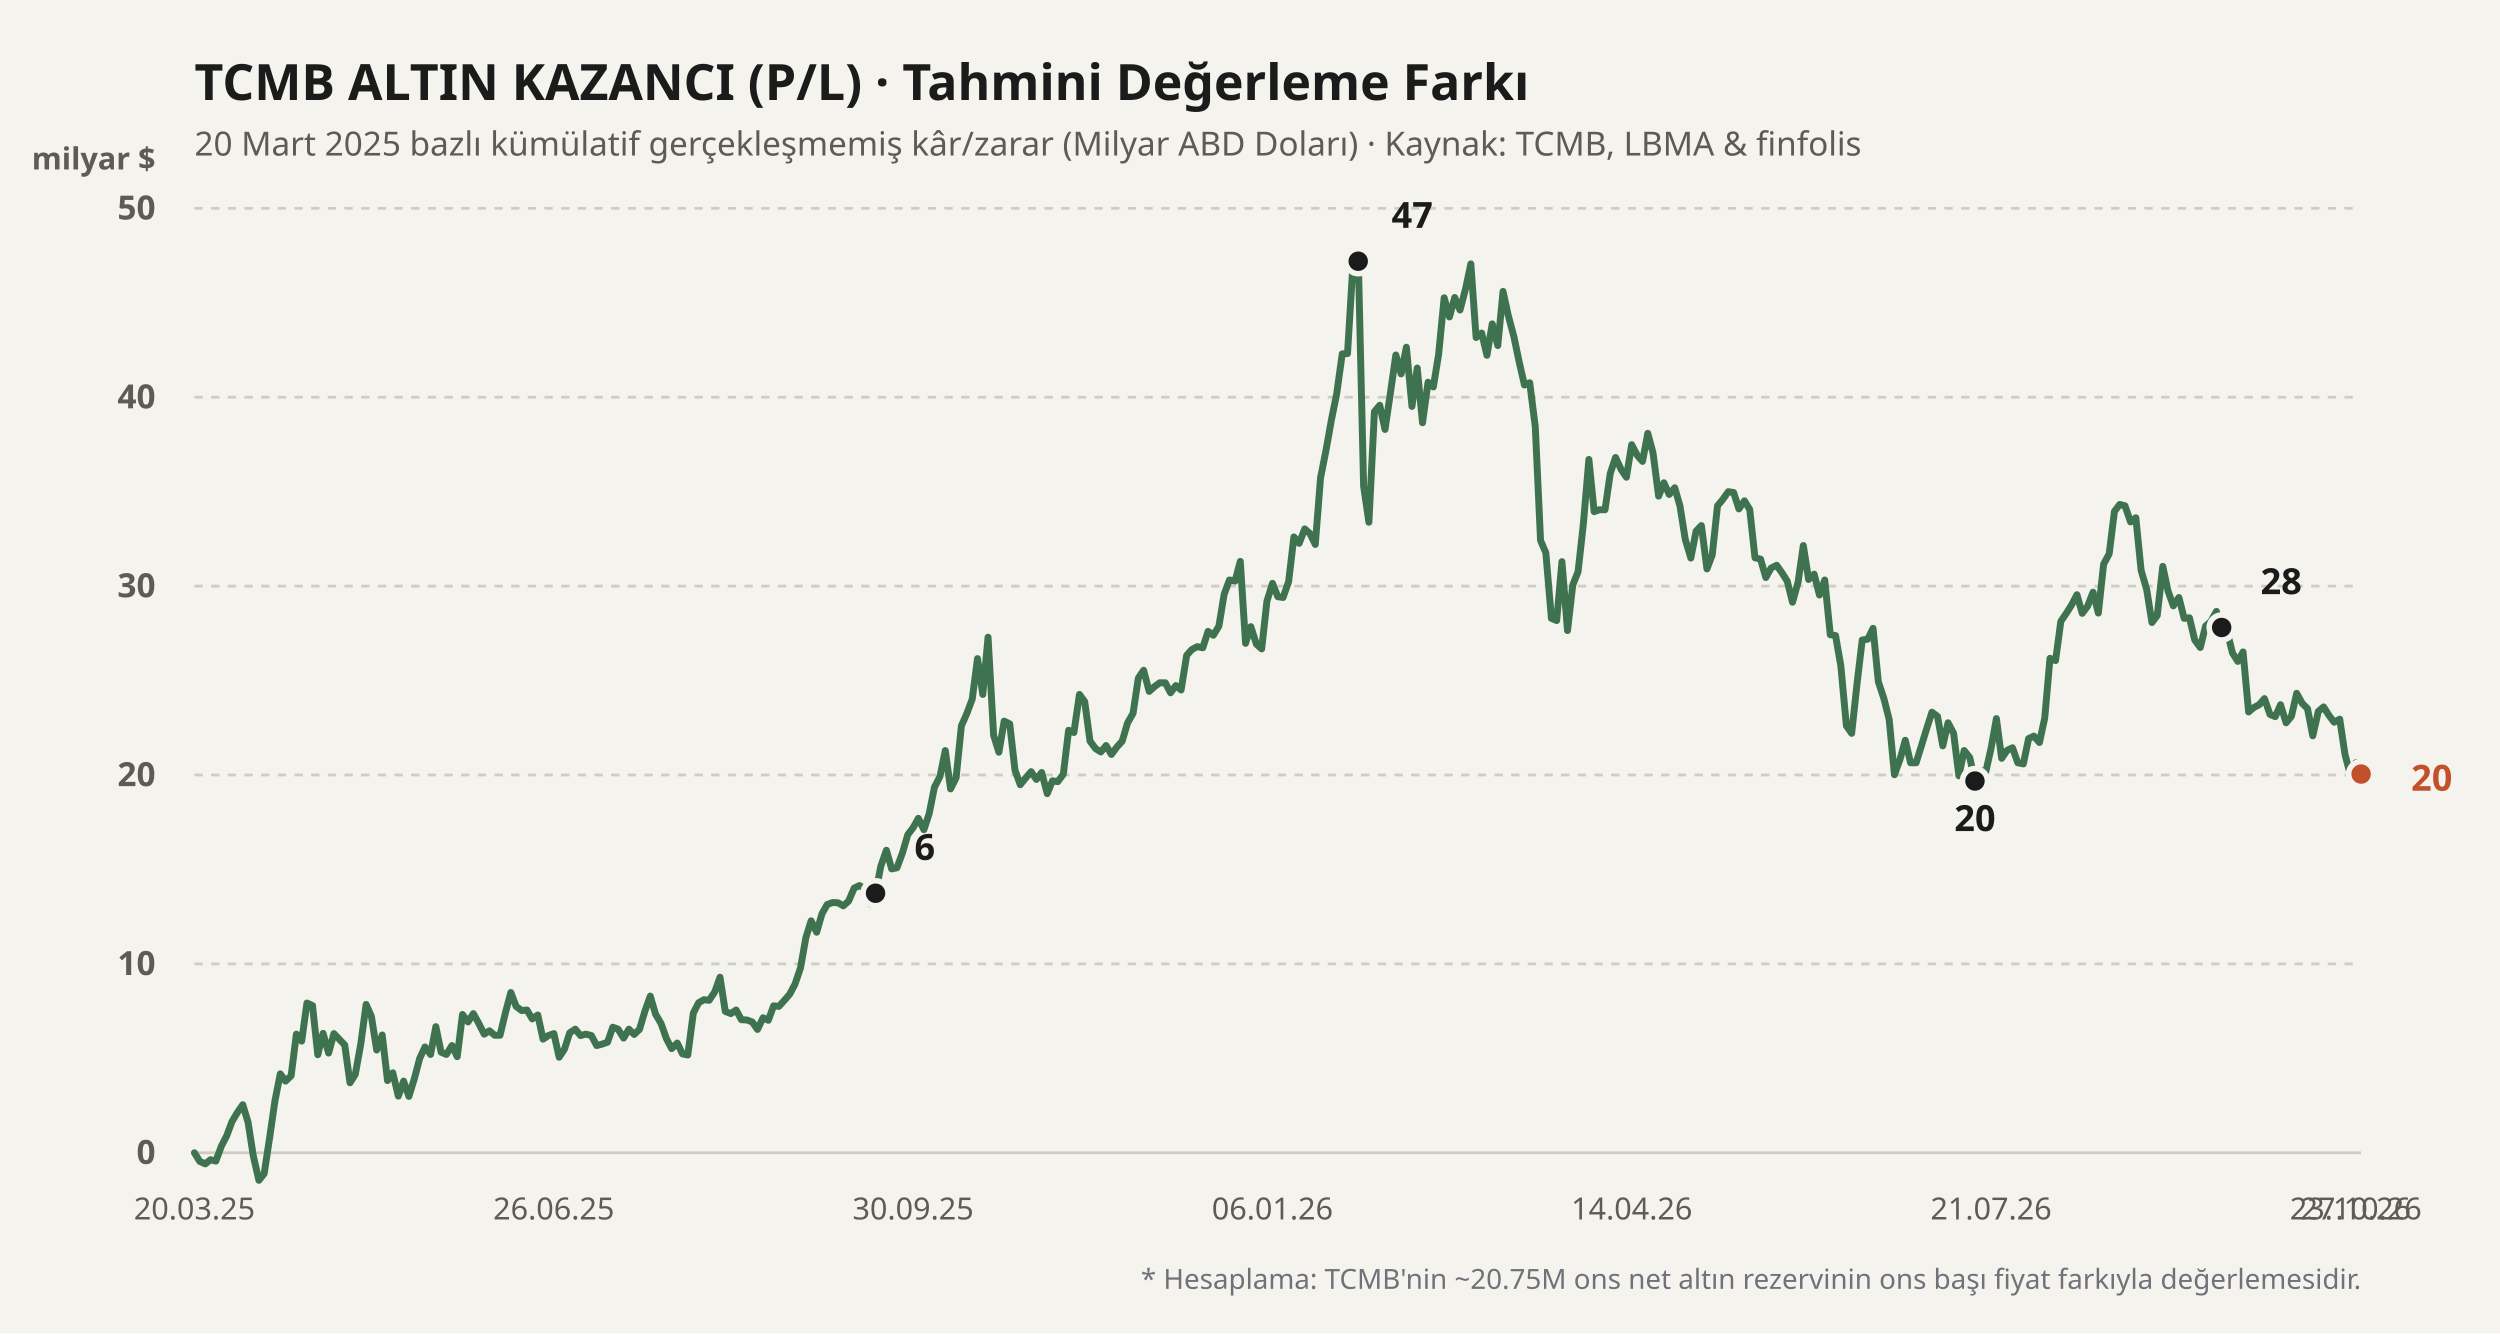
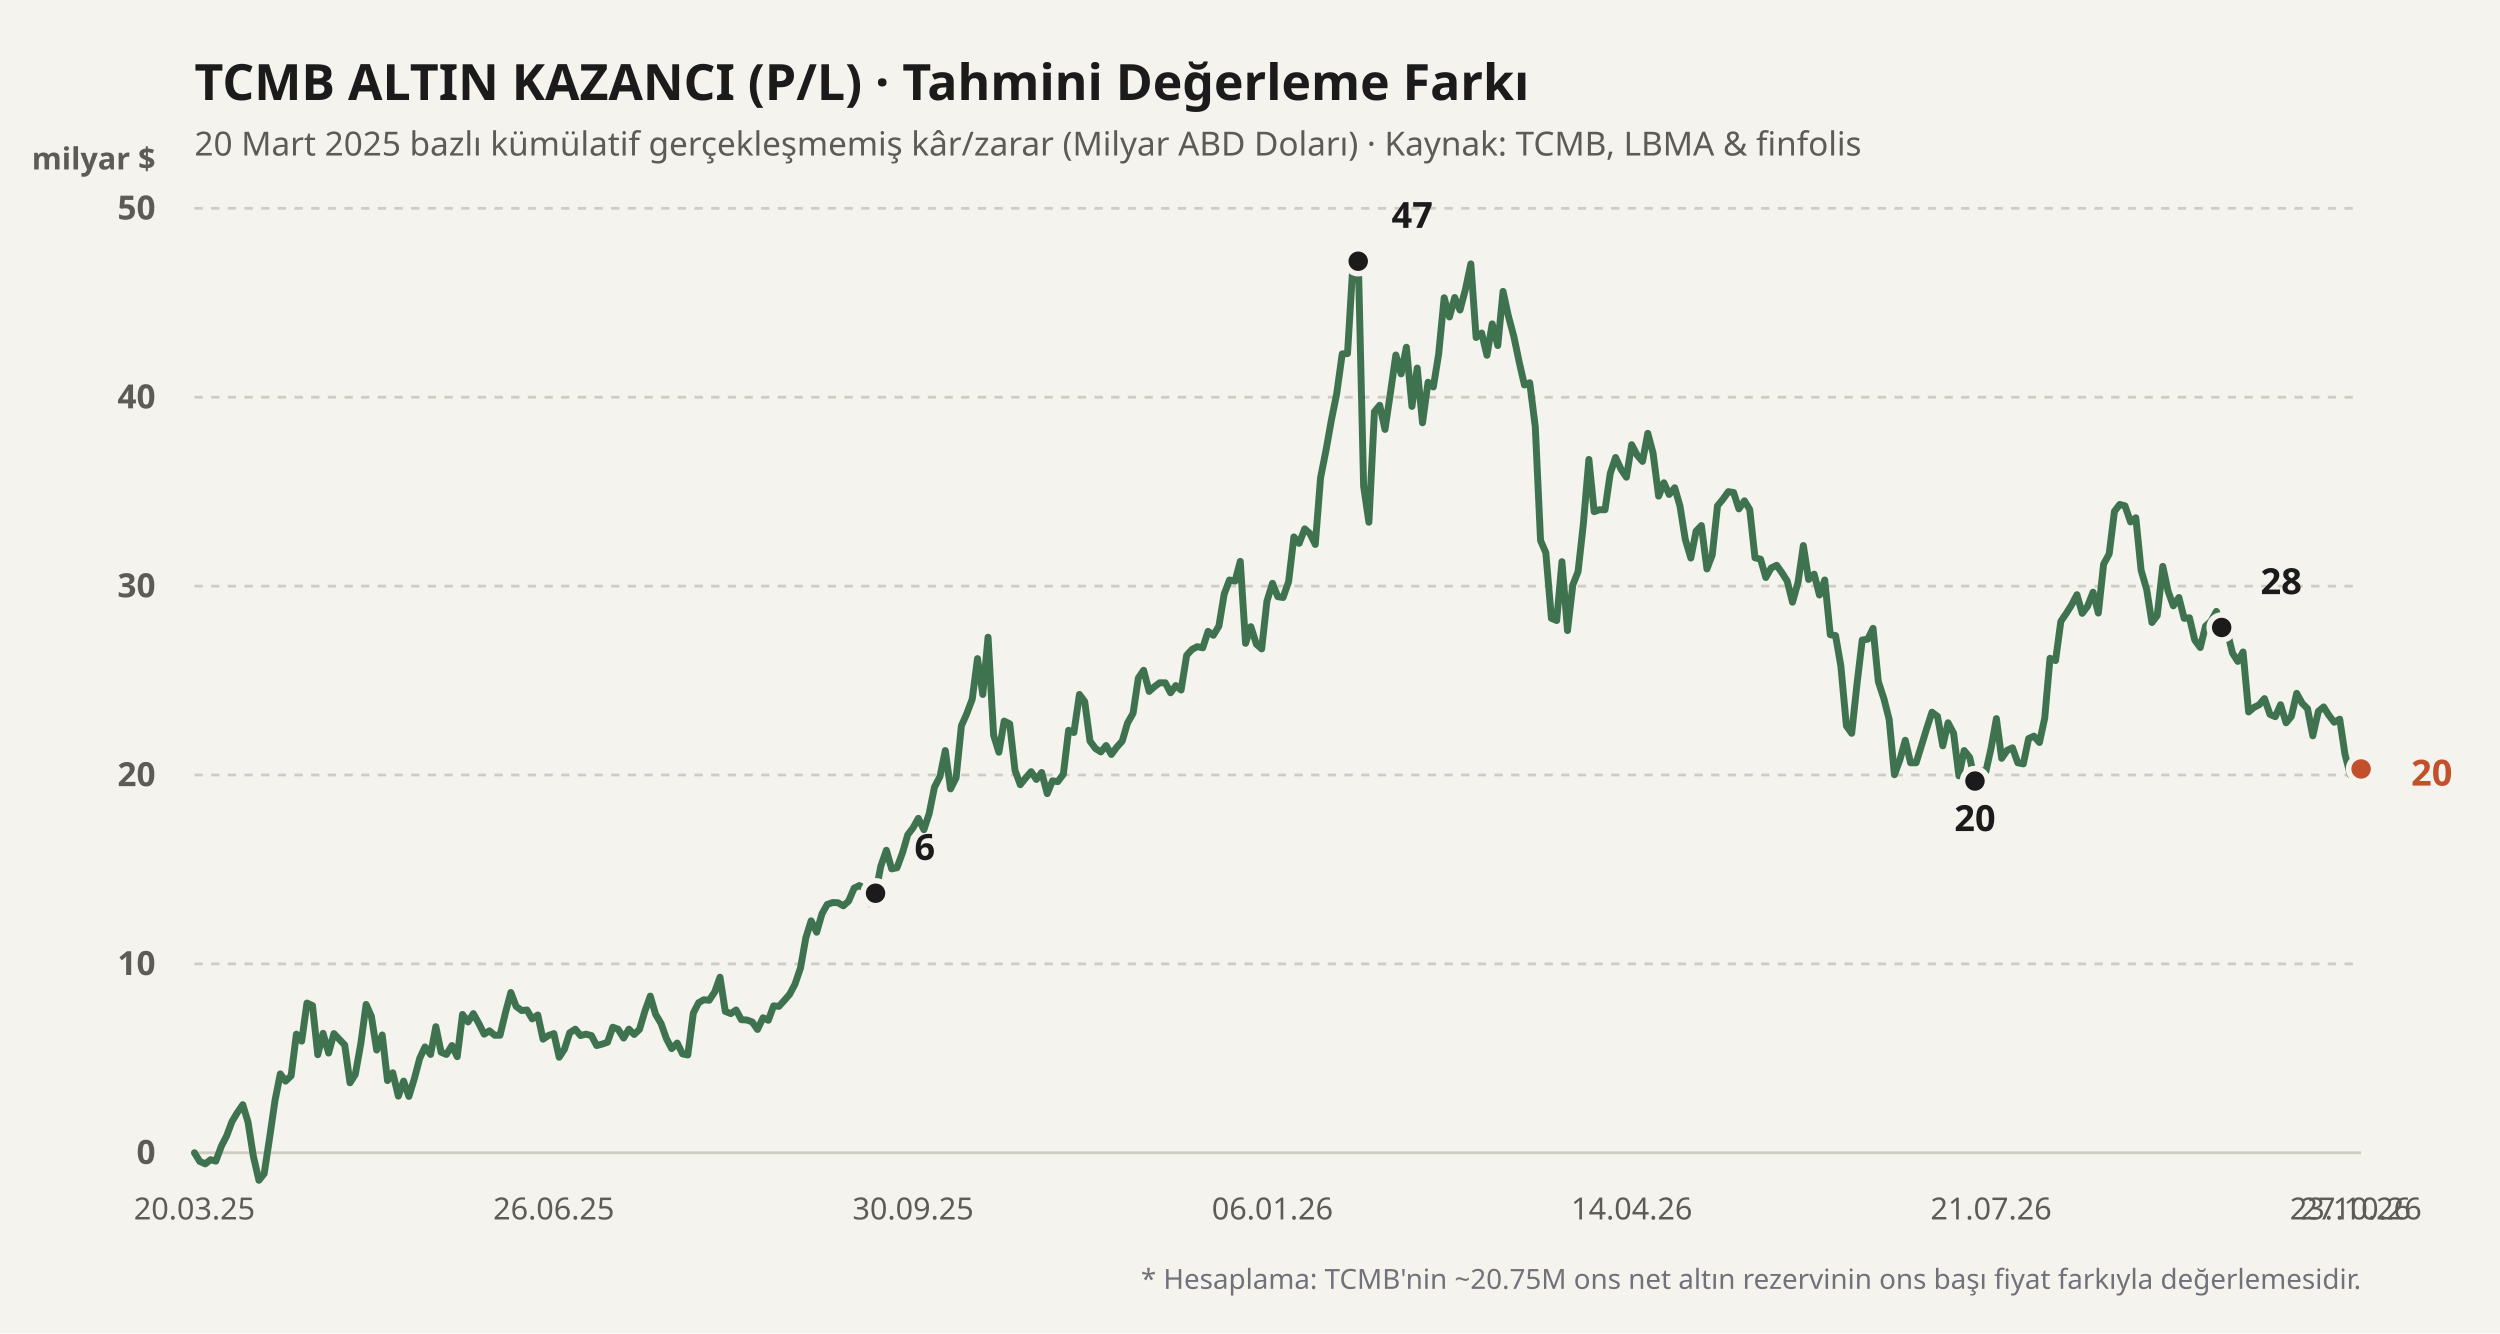
<svg xmlns="http://www.w3.org/2000/svg" viewBox="0 0 900 480" width="100%" height="100%">
  <rect width="900" height="480" fill="#f4f3ee" />
  <text x="70" y="36" fill="#1b1b1b" font-size="18" font-weight="700" font-family="'Bricolage Grotesque', system-ui, sans-serif">
    TCMB ALTIN KAZANCI (P/L) · Tahmini Değerleme Farkı
  </text>
  <text x="70" y="56" fill="#5d5b55" font-size="12" font-family="'Bricolage Grotesque', system-ui, sans-serif">
    20 Mart 2025 bazlı kümülatif gerçekleşmemiş kâr/zarar (Milyar ABD Doları) · Kaynak: TCMB, LBMA &amp; finfolis
  </text>
  <text x="56" y="61" fill="#5d5b55" font-size="11" font-weight="600" font-family="'Bricolage Grotesque', system-ui, sans-serif" text-anchor="end">milyar $</text>
  <line x1="70" y1="415" x2="850" y2="415" stroke="#cfccc2" stroke-width="1" stroke-dasharray="none" />
  <text x="56" y="419" fill="#5d5b55" font-size="12" font-family="'Bricolage Grotesque', system-ui, sans-serif" text-anchor="end" font-weight="600">0</text>
  <line x1="70" y1="347" x2="850" y2="347" stroke="#cfccc2" stroke-width="1" stroke-dasharray="3,3" />
  <text x="56" y="351" fill="#5d5b55" font-size="12" font-family="'Bricolage Grotesque', system-ui, sans-serif" text-anchor="end" font-weight="600">10</text>
  <line x1="70" y1="279" x2="850" y2="279" stroke="#cfccc2" stroke-width="1" stroke-dasharray="3,3" />
  <text x="56" y="283" fill="#5d5b55" font-size="12" font-family="'Bricolage Grotesque', system-ui, sans-serif" text-anchor="end" font-weight="600">20</text>
  <line x1="70" y1="211" x2="850" y2="211" stroke="#cfccc2" stroke-width="1" stroke-dasharray="3,3" />
  <text x="56" y="215" fill="#5d5b55" font-size="12" font-family="'Bricolage Grotesque', system-ui, sans-serif" text-anchor="end" font-weight="600">30</text>
  <line x1="70" y1="143" x2="850" y2="143" stroke="#cfccc2" stroke-width="1" stroke-dasharray="3,3" />
  <text x="56" y="147" fill="#5d5b55" font-size="12" font-family="'Bricolage Grotesque', system-ui, sans-serif" text-anchor="end" font-weight="600">40</text>
  <line x1="70" y1="75" x2="850" y2="75" stroke="#cfccc2" stroke-width="1" stroke-dasharray="3,3" />
  <text x="56" y="79" fill="#5d5b55" font-size="12" font-family="'Bricolage Grotesque', system-ui, sans-serif" text-anchor="end" font-weight="600">50</text>
  <defs>
    <linearGradient id="altin-grad" x1="0" y1="0" x2="0" y2="1">
      <stop offset="0%" stop-color="#3f7350" stop-opacity="0.25" />
      <stop offset="100%" stop-color="#3f7350" stop-opacity="0.02" />
    </linearGradient>
  </defs>
-   <polyline fill="none" stroke="#3f7350" stroke-width="2.5" stroke-linecap="round" stroke-linejoin="round" points="70.0,415.0 71.9,418.1 73.9,419.0 75.8,417.5 77.7,418.0 79.7,412.6 81.6,408.9 83.5,403.8 85.4,400.6 87.4,397.7 89.3,404.0 91.2,416.2 93.2,424.9 95.1,422.5 97.0,410.0 99.0,396.2 100.9,386.6 102.8,389.2 104.8,387.3 106.7,372.3 108.6,374.8 110.5,361.1 112.5,362.0 114.4,379.7 116.3,372.0 118.3,379.1 120.2,372.1 122.1,374.1 124.1,376.2 126.0,389.8 127.9,386.8 129.9,375.7 131.8,361.6 133.7,365.9 135.6,378.0 137.6,372.6 139.5,389.0 141.4,386.2 143.4,394.6 145.3,389.2 147.2,394.7 149.2,388.2 151.1,381.0 153.0,376.9 155.0,379.6 156.9,369.6 158.8,378.8 160.7,379.6 162.7,376.4 164.6,380.4 166.5,365.2 168.5,367.9 170.4,364.9 172.3,368.3 174.3,372.3 176.2,371.1 178.1,372.7 180.0,372.7 182.0,364.4 183.9,357.3 185.8,362.3 187.8,363.8 189.7,363.6 191.6,366.8 193.6,365.4 195.5,374.1 197.4,372.8 199.4,372.1 201.3,380.6 203.2,377.7 205.1,371.8 207.1,370.5 209.0,372.8 210.9,372.3 212.9,372.8 214.8,376.4 216.7,375.9 218.7,375.2 220.6,369.8 222.5,370.5 224.5,373.7 226.4,370.5 228.3,372.4 230.2,370.6 232.2,363.9 234.1,358.6 236.0,365.1 238.0,368.5 239.9,373.9 241.8,377.5 243.8,375.5 245.7,379.4 247.6,379.8 249.6,364.7 251.5,361.0 253.4,359.9 255.3,360.1 257.3,357.1 259.2,351.8 261.1,364.1 263.1,364.9 265.0,363.6 266.9,367.1 268.9,367.2 270.8,367.9 272.7,370.6 274.7,366.4 276.6,367.3 278.5,362.1 280.4,362.3 282.4,360.1 284.3,357.9 286.2,354.3 288.2,348.4 290.1,337.6 292.0,331.5 294.0,335.6 295.9,329.0 297.8,325.6 299.8,324.9 301.7,325.0 303.6,326.1 305.5,324.4 307.5,319.7 309.4,318.8 311.3,319.9 313.3,325.4 315.2,321.6 317.1,311.8 319.1,306.1 321.0,312.8 322.9,312.4 324.9,307.0 326.8,300.5 328.7,298.0 330.6,294.6 332.6,298.7 334.5,292.9 336.4,283.4 338.4,279.5 340.3,270.2 342.2,284.0 344.2,280.0 346.1,261.3 348.0,257.0 350.0,251.7 351.9,237.1 353.8,250.0 355.7,229.4 357.7,264.7 359.6,270.8 361.5,259.6 363.5,260.6 365.4,277.3 367.3,282.5 369.3,280.0 371.2,277.8 373.1,280.6 375.0,278.1 377.0,285.7 378.9,281.1 380.8,281.4 382.8,278.7 384.7,262.9 386.6,263.7 388.6,250.0 390.5,252.6 392.4,266.8 394.4,269.5 396.3,270.7 398.2,268.4 400.1,271.6 402.1,268.9 404.0,266.8 405.9,260.3 407.9,256.8 409.8,244.1 411.7,241.3 413.7,248.9 415.6,247.2 417.5,245.8 419.5,245.8 421.4,249.4 423.3,246.8 425.2,248.4 427.2,235.9 429.1,233.8 431.0,232.8 433.0,233.2 434.9,227.3 436.8,228.7 438.8,225.4 440.7,213.9 442.6,208.8 444.6,209.2 446.5,202.1 448.4,231.6 450.3,225.6 452.3,231.9 454.2,233.6 456.1,216.4 458.1,210.0 460.0,214.8 461.9,215.1 463.9,209.4 465.8,193.3 467.7,195.6 469.7,190.4 471.6,192.1 473.5,196.0 475.4,172.0 477.4,161.9 479.3,151.2 481.2,141.8 483.2,127.4 485.1,127.3 487.0,96.1 489.0,94.0 490.9,175.0 492.8,188.0 494.8,148.2 496.7,145.9 498.6,154.6 500.5,141.8 502.5,127.8 504.4,134.6 506.3,125.0 508.3,146.3 510.2,132.5 512.1,152.2 514.1,137.6 516.0,139.3 517.9,127.6 519.9,107.2 521.8,114.1 523.7,107.1 525.6,111.6 527.6,104.0 529.5,95.0 531.4,121.5 533.4,119.9 535.3,127.9 537.2,116.6 539.2,124.4 541.1,104.9 543.0,113.7 545.0,121.2 546.9,130.3 548.8,138.6 550.7,137.8 552.7,153.6 554.6,194.6 556.5,199.0 558.5,222.6 560.4,223.4 562.3,202.2 564.3,227.0 566.2,210.6 568.1,205.8 570.0,188.7 572.0,165.4 573.9,184.2 575.8,183.5 577.8,183.5 579.7,170.4 581.6,164.7 583.6,169.0 585.5,171.8 587.4,160.1 589.4,163.9 591.3,166.1 593.2,156.0 595.1,163.1 597.1,178.6 599.0,173.8 600.9,178.0 602.9,175.6 604.8,182.2 606.7,194.2 608.7,200.9 610.6,191.2 612.5,189.2 614.5,204.8 616.4,199.8 618.3,182.1 620.2,179.8 622.2,177.0 624.1,177.3 626.0,183.2 628.0,180.3 629.9,183.4 631.8,200.8 633.8,201.3 635.7,207.9 637.6,204.5 639.6,203.5 641.5,206.2 643.4,209.2 645.3,216.8 647.3,209.6 649.2,196.4 651.1,208.6 653.1,206.7 655.0,214.2 656.9,208.8 658.9,228.5 660.8,228.8 662.7,239.7 664.7,261.3 666.6,264.0 668.5,246.4 670.4,230.4 672.4,230.1 674.3,226.2 676.2,245.4 678.2,251.5 680.1,259.0 682.0,278.9 684.0,273.4 685.9,266.5 687.8,274.6 689.8,274.6 691.7,268.5 693.6,262.3 695.5,256.4 697.5,257.9 699.4,268.5 701.3,260.2 703.3,264.0 705.2,279.3 707.1,270.2 709.1,272.7 711.0,281.2 712.9,277.4 714.9,277.8 716.8,269.3 718.7,258.7 720.6,273.0 722.6,270.1 724.5,269.2 726.4,274.6 728.4,275.0 730.3,265.9 732.2,265.0 734.2,267.3 736.1,258.5 738.0,237.0 740.0,237.8 741.9,223.7 743.8,220.9 745.7,217.9 747.7,214.1 749.6,220.8 751.5,218.3 753.5,213.2 755.4,220.7 757.3,203.1 759.3,199.4 761.2,184.1 763.1,181.6 765.0,182.1 767.0,187.9 768.9,186.4 770.8,205.3 772.8,212.2 774.7,224.1 776.6,221.6 778.6,203.9 780.5,212.8 782.4,218.1 784.4,215.1 786.3,222.6 788.2,222.4 790.1,230.4 792.1,233.1 794.0,225.4 795.9,223.7 797.9,220.1 799.8,225.9 801.7,227.0 803.7,235.1 805.6,238.1 807.5,234.7 809.5,256.3 811.4,254.7 813.3,253.7 815.2,251.5 817.2,257.2 819.1,258.0 821.0,253.7 823.0,260.2 824.9,257.9 826.8,249.6 828.8,253.2 830.7,255.1 832.6,264.9 834.6,256.1 836.5,254.5 838.4,257.5 840.3,260.0 842.3,258.9 844.2,271.6 846.1,278.9 848.1,274.6 850.0,278.7" />
+   <polyline fill="none" stroke="#3f7350" stroke-width="2.5" stroke-linecap="round" stroke-linejoin="round" points="70.0,415.0 71.9,418.1 73.9,419.0 75.8,417.5 77.7,418.0 79.7,412.6 81.6,408.9 83.5,403.8 85.4,400.6 87.4,397.7 89.3,404.0 91.2,416.2 93.2,424.9 95.1,422.5 97.0,410.0 99.0,396.2 100.9,386.6 102.8,389.2 104.8,387.3 106.7,372.3 108.6,374.8 110.5,361.1 112.5,362.0 114.4,379.7 116.3,372.0 118.3,379.1 120.2,372.1 122.1,374.1 124.1,376.2 126.0,389.8 127.9,386.8 129.9,375.7 131.8,361.6 133.7,365.9 135.6,378.0 137.6,372.6 139.5,389.0 141.4,386.2 143.4,394.6 145.3,389.2 147.2,394.7 149.2,388.2 151.1,381.0 153.0,376.9 155.0,379.6 156.9,369.6 158.8,378.8 160.7,379.6 162.7,376.4 164.6,380.4 166.5,365.2 168.5,367.9 170.4,364.9 172.3,368.3 174.3,372.3 176.2,371.1 178.1,372.7 180.0,372.7 182.0,364.4 183.9,357.3 185.8,362.3 187.8,363.8 189.7,363.6 191.6,366.8 193.6,365.4 195.5,374.1 197.4,372.8 199.4,372.1 201.3,380.6 203.2,377.7 205.1,371.8 207.1,370.5 209.0,372.8 210.9,372.3 212.9,372.8 214.8,376.4 216.7,375.9 218.7,375.2 220.6,369.8 222.5,370.5 224.5,373.7 226.4,370.5 228.3,372.4 230.2,370.6 232.2,363.9 234.1,358.6 236.0,365.1 238.0,368.5 239.9,373.9 241.8,377.5 243.8,375.5 245.7,379.4 247.6,379.8 249.6,364.7 251.5,361.0 253.4,359.9 255.3,360.1 257.3,357.1 259.2,351.8 261.1,364.1 263.1,364.9 265.0,363.6 266.9,367.1 268.9,367.2 270.8,367.9 272.7,370.6 274.7,366.4 276.6,367.3 278.5,362.1 280.4,362.3 282.4,360.1 284.3,357.9 286.2,354.3 288.2,348.4 290.1,337.6 292.0,331.5 294.0,335.6 295.9,329.0 297.8,325.6 299.8,324.9 301.7,325.0 303.6,326.1 305.5,324.4 307.5,319.7 309.4,318.8 311.3,319.9 313.3,325.4 315.2,321.6 317.1,311.8 319.1,306.1 321.0,312.8 322.9,312.4 324.9,307.0 326.8,300.5 328.7,298.0 330.6,294.6 332.6,298.7 334.5,292.9 336.4,283.4 338.4,279.5 340.3,270.2 342.2,284.0 344.2,280.0 346.1,261.3 348.0,257.0 350.0,251.7 351.9,237.1 353.8,250.0 355.7,229.4 357.7,264.7 359.6,270.8 361.5,259.6 363.5,260.6 365.4,277.3 367.3,282.5 369.3,280.0 371.2,277.8 373.1,280.6 375.0,278.1 377.0,285.7 378.9,281.1 380.8,281.4 382.8,278.7 384.7,262.9 386.6,263.7 388.6,250.0 390.5,252.6 392.4,266.8 394.4,269.5 396.3,270.7 398.2,268.4 400.1,271.6 402.1,268.9 404.0,266.8 405.9,260.3 407.9,256.8 409.8,244.1 411.7,241.3 413.7,248.9 415.6,247.2 417.5,245.8 419.5,245.8 421.4,249.4 423.3,246.8 425.2,248.4 427.2,235.9 429.1,233.8 431.0,232.8 433.0,233.2 434.9,227.3 436.8,228.7 438.8,225.4 440.7,213.9 442.6,208.8 444.6,209.2 446.5,202.1 448.4,231.6 450.3,225.6 452.3,231.9 454.2,233.6 456.1,216.4 458.1,210.0 460.0,214.8 461.9,215.1 463.9,209.4 465.8,193.3 467.7,195.6 469.7,190.4 471.6,192.1 473.5,196.0 475.4,172.0 477.4,161.9 479.3,151.2 481.2,141.8 483.2,127.4 485.1,127.3 487.0,96.1 489.0,94.0 490.9,175.0 492.8,188.0 494.8,148.2 496.7,145.9 498.6,154.6 500.5,141.8 502.5,127.8 504.4,134.6 506.3,125.0 508.3,146.3 510.2,132.5 512.1,152.2 514.1,137.6 516.0,139.3 517.9,127.6 519.9,107.2 521.8,114.1 523.7,107.1 525.6,111.6 527.6,104.0 529.5,95.0 531.4,121.5 533.4,119.9 535.3,127.9 537.2,116.6 539.2,124.4 541.1,104.9 543.0,113.7 545.0,121.2 546.9,130.3 548.8,138.6 550.7,137.8 552.7,153.6 554.6,194.6 556.5,199.0 558.5,222.6 560.4,223.4 562.3,202.2 564.3,227.0 566.2,210.6 568.1,205.8 570.0,188.7 572.0,165.4 573.9,184.2 575.8,183.5 577.8,183.5 579.7,170.4 581.6,164.7 583.6,169.0 585.5,171.8 587.4,160.1 589.4,163.9 591.3,166.1 593.2,156.0 595.1,163.1 597.1,178.6 599.0,173.8 600.9,178.0 602.9,175.6 604.8,182.2 606.7,194.2 608.7,200.9 610.6,191.2 612.5,189.2 614.5,204.8 616.4,199.8 618.3,182.1 620.2,179.8 622.2,177.0 624.1,177.3 626.0,183.2 628.0,180.3 629.9,183.4 631.8,200.8 633.8,201.3 635.7,207.9 637.6,204.5 639.6,203.5 641.5,206.2 643.4,209.2 645.3,216.8 647.3,209.6 649.2,196.4 651.1,208.6 653.1,206.7 655.0,214.2 656.9,208.8 658.9,228.5 660.8,228.8 662.7,239.7 664.7,261.3 666.6,264.0 668.5,246.4 670.4,230.4 672.4,230.1 674.3,226.2 676.2,245.4 678.2,251.5 680.1,259.0 682.0,278.9 684.0,273.4 685.9,266.5 687.8,274.6 689.8,274.6 691.7,268.5 693.6,262.3 695.5,256.4 697.5,257.9 699.4,268.5 701.3,260.2 703.3,264.0 705.2,279.3 707.1,270.2 709.1,272.7 711.0,281.2 712.9,277.4 714.9,277.8 716.8,269.3 718.7,258.7 720.6,273.0 722.6,270.1 724.5,269.2 726.4,274.6 728.4,275.0 730.3,265.9 732.2,265.0 734.2,267.3 736.1,258.5 738.0,237.0 740.0,237.8 741.9,223.7 743.8,220.9 745.7,217.9 747.7,214.1 749.6,220.8 751.5,218.3 753.5,213.2 755.4,220.7 757.3,203.1 759.3,199.4 761.2,184.1 763.1,181.6 765.0,182.1 767.0,187.9 768.9,186.4 770.8,205.3 772.8,212.2 774.7,224.1 776.6,221.6 778.6,203.9 780.5,212.8 782.4,218.1 784.4,215.1 786.3,222.6 788.2,222.4 790.1,230.4 792.1,233.1 794.0,225.4 795.9,223.7 797.9,220.1 799.8,225.9 801.7,227.0 803.7,235.1 805.6,238.1 807.5,234.7 809.5,256.3 811.4,254.7 813.3,253.7 815.2,251.5 817.2,257.2 819.1,258.0 821.0,253.7 823.0,260.2 824.9,257.9 826.8,249.6 828.8,253.2 830.7,255.1 832.6,264.9 834.6,256.1 836.5,254.5 838.4,257.5 840.3,260.0 842.3,258.9 844.2,271.6 846.1,278.9 848.1,274.6 850.0,276.8" />
  <circle cx="315.198" cy="321.568" r="4.5" fill="#1b1b1b" stroke="#f4f3ee" stroke-width="2" />
  <text x="329.198" y="309.568" fill="#1b1b1b" font-weight="700" font-size="13" font-family="'Bricolage Grotesque', system-ui, sans-serif" text-anchor="start">6</text>
  <circle cx="488.96" cy="94.04" r="4.5" fill="#1b1b1b" stroke="#f4f3ee" stroke-width="2" />
  <text x="500.96" y="82.04" fill="#1b1b1b" font-weight="700" font-size="13" font-family="'Bricolage Grotesque', system-ui, sans-serif" text-anchor="start">47</text>
  <circle cx="710.99" cy="281.176" r="4.5" fill="#1b1b1b" stroke="#f4f3ee" stroke-width="2" />
  <text x="710.99" y="299.176" fill="#1b1b1b" font-weight="700" font-size="13" font-family="'Bricolage Grotesque', system-ui, sans-serif" text-anchor="middle">20</text>
  <circle cx="799.802" cy="225.892" r="4.5" fill="#1b1b1b" stroke="#f4f3ee" stroke-width="2" />
  <text x="813.802" y="213.892" fill="#1b1b1b" font-weight="700" font-size="13" font-family="'Bricolage Grotesque', system-ui, sans-serif" text-anchor="start">28</text>
-   <circle cx="850" cy="278.66" r="4.5" fill="#c2502b" stroke="#f4f3ee" stroke-width="2" />
-   <text x="868" y="284.66" fill="#c2502b" font-weight="700" font-size="13" font-family="'Bricolage Grotesque', system-ui, sans-serif" text-anchor="start">20</text>
+   <circle cx="850" cy="276.824" r="4.5" fill="#c2502b" stroke="#f4f3ee" stroke-width="2" />
+   <text x="868" y="282.824" fill="#c2502b" font-weight="700" font-size="13" font-family="'Bricolage Grotesque', system-ui, sans-serif" text-anchor="start">20</text>
  <text x="70" y="439" fill="#5d5b55" font-size="11" font-family="'Bricolage Grotesque', system-ui, sans-serif" text-anchor="middle">20.03.25</text>
  <text x="199.356" y="439" fill="#5d5b55" font-size="11" font-family="'Bricolage Grotesque', system-ui, sans-serif" text-anchor="middle">26.06.25</text>
  <text x="328.713" y="439" fill="#5d5b55" font-size="11" font-family="'Bricolage Grotesque', system-ui, sans-serif" text-anchor="middle">30.09.25</text>
  <text x="458.069" y="439" fill="#5d5b55" font-size="11" font-family="'Bricolage Grotesque', system-ui, sans-serif" text-anchor="middle">06.01.26</text>
  <text x="587.426" y="439" fill="#5d5b55" font-size="11" font-family="'Bricolage Grotesque', system-ui, sans-serif" text-anchor="middle">14.04.26</text>
  <text x="716.782" y="439" fill="#5d5b55" font-size="11" font-family="'Bricolage Grotesque', system-ui, sans-serif" text-anchor="middle">21.07.26</text>
  <text x="846.139" y="439" fill="#5d5b55" font-size="11" font-family="'Bricolage Grotesque', system-ui, sans-serif" text-anchor="middle">23.10.26</text>
  <text x="850" y="439" fill="#5d5b55" font-size="11" font-family="'Bricolage Grotesque', system-ui, sans-serif" text-anchor="middle">27.10.26</text>
  <text x="850" y="464" fill="#71717a" font-size="10" font-family="'Bricolage Grotesque', system-ui, sans-serif" text-anchor="end">
    * Hesaplama: TCMB'nin ~20.75M ons net altın rezervinin ons başı fiyat farkıyla değerlemesidir.
  </text>
</svg>
